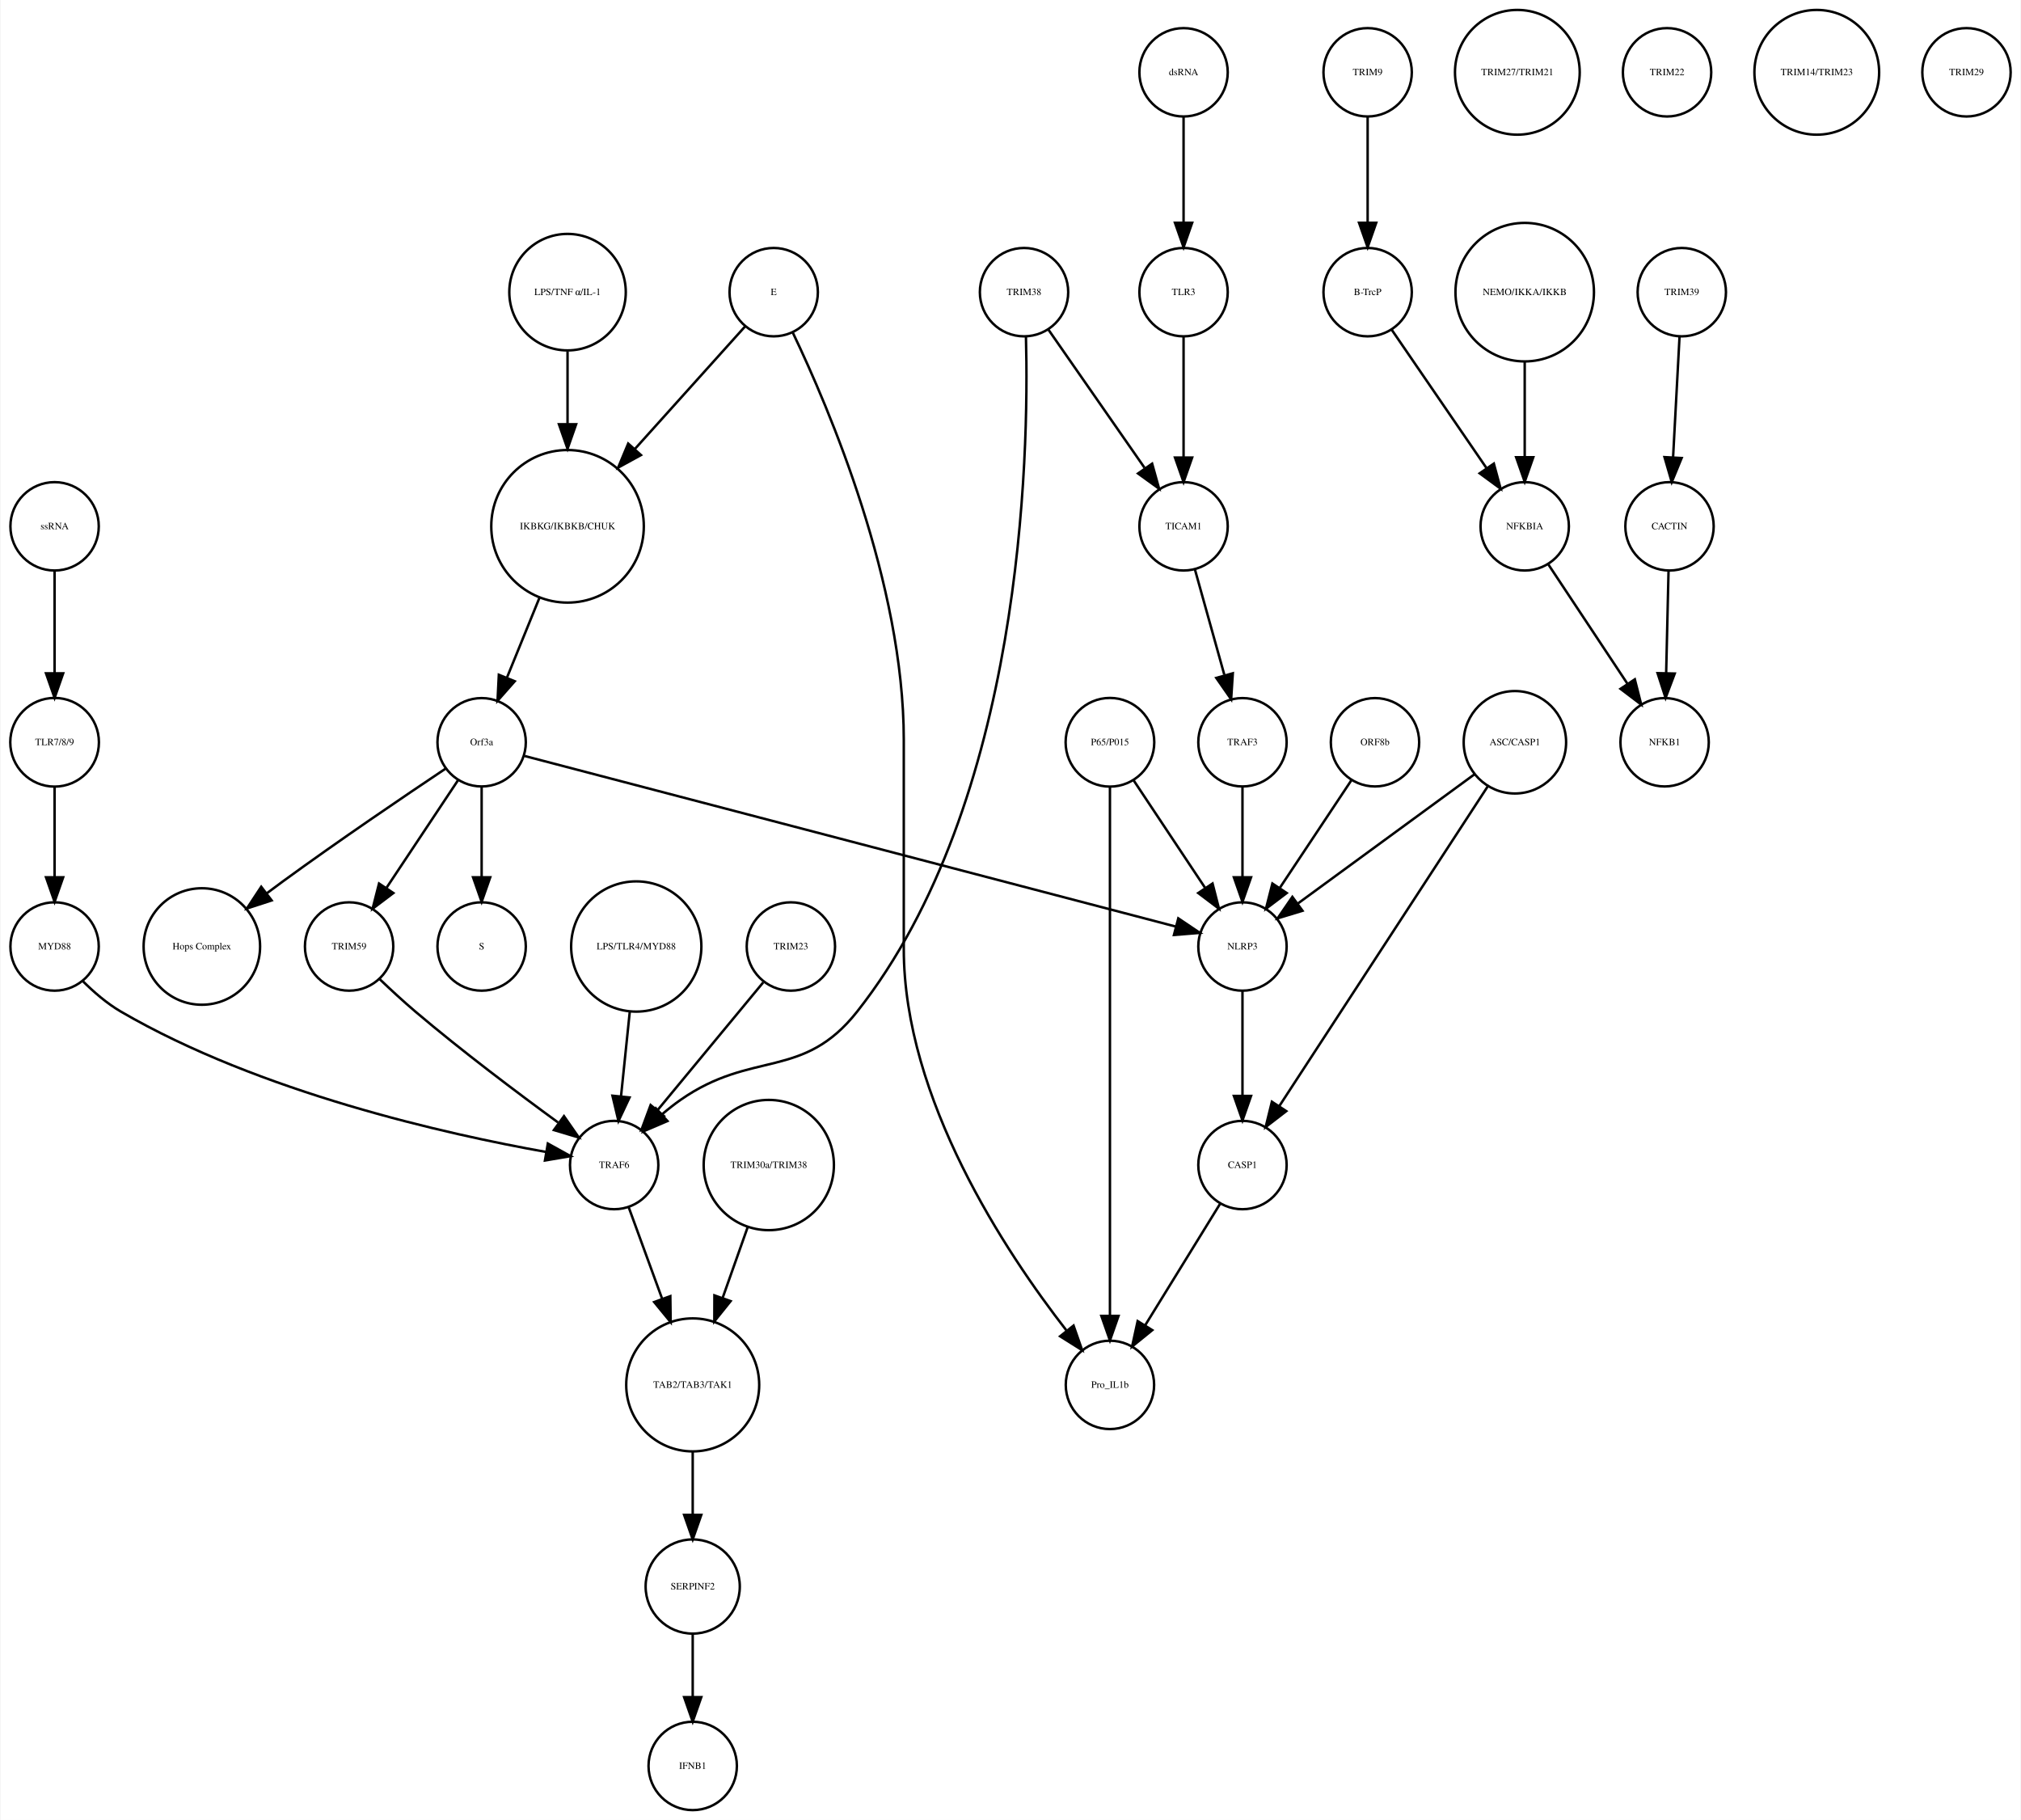
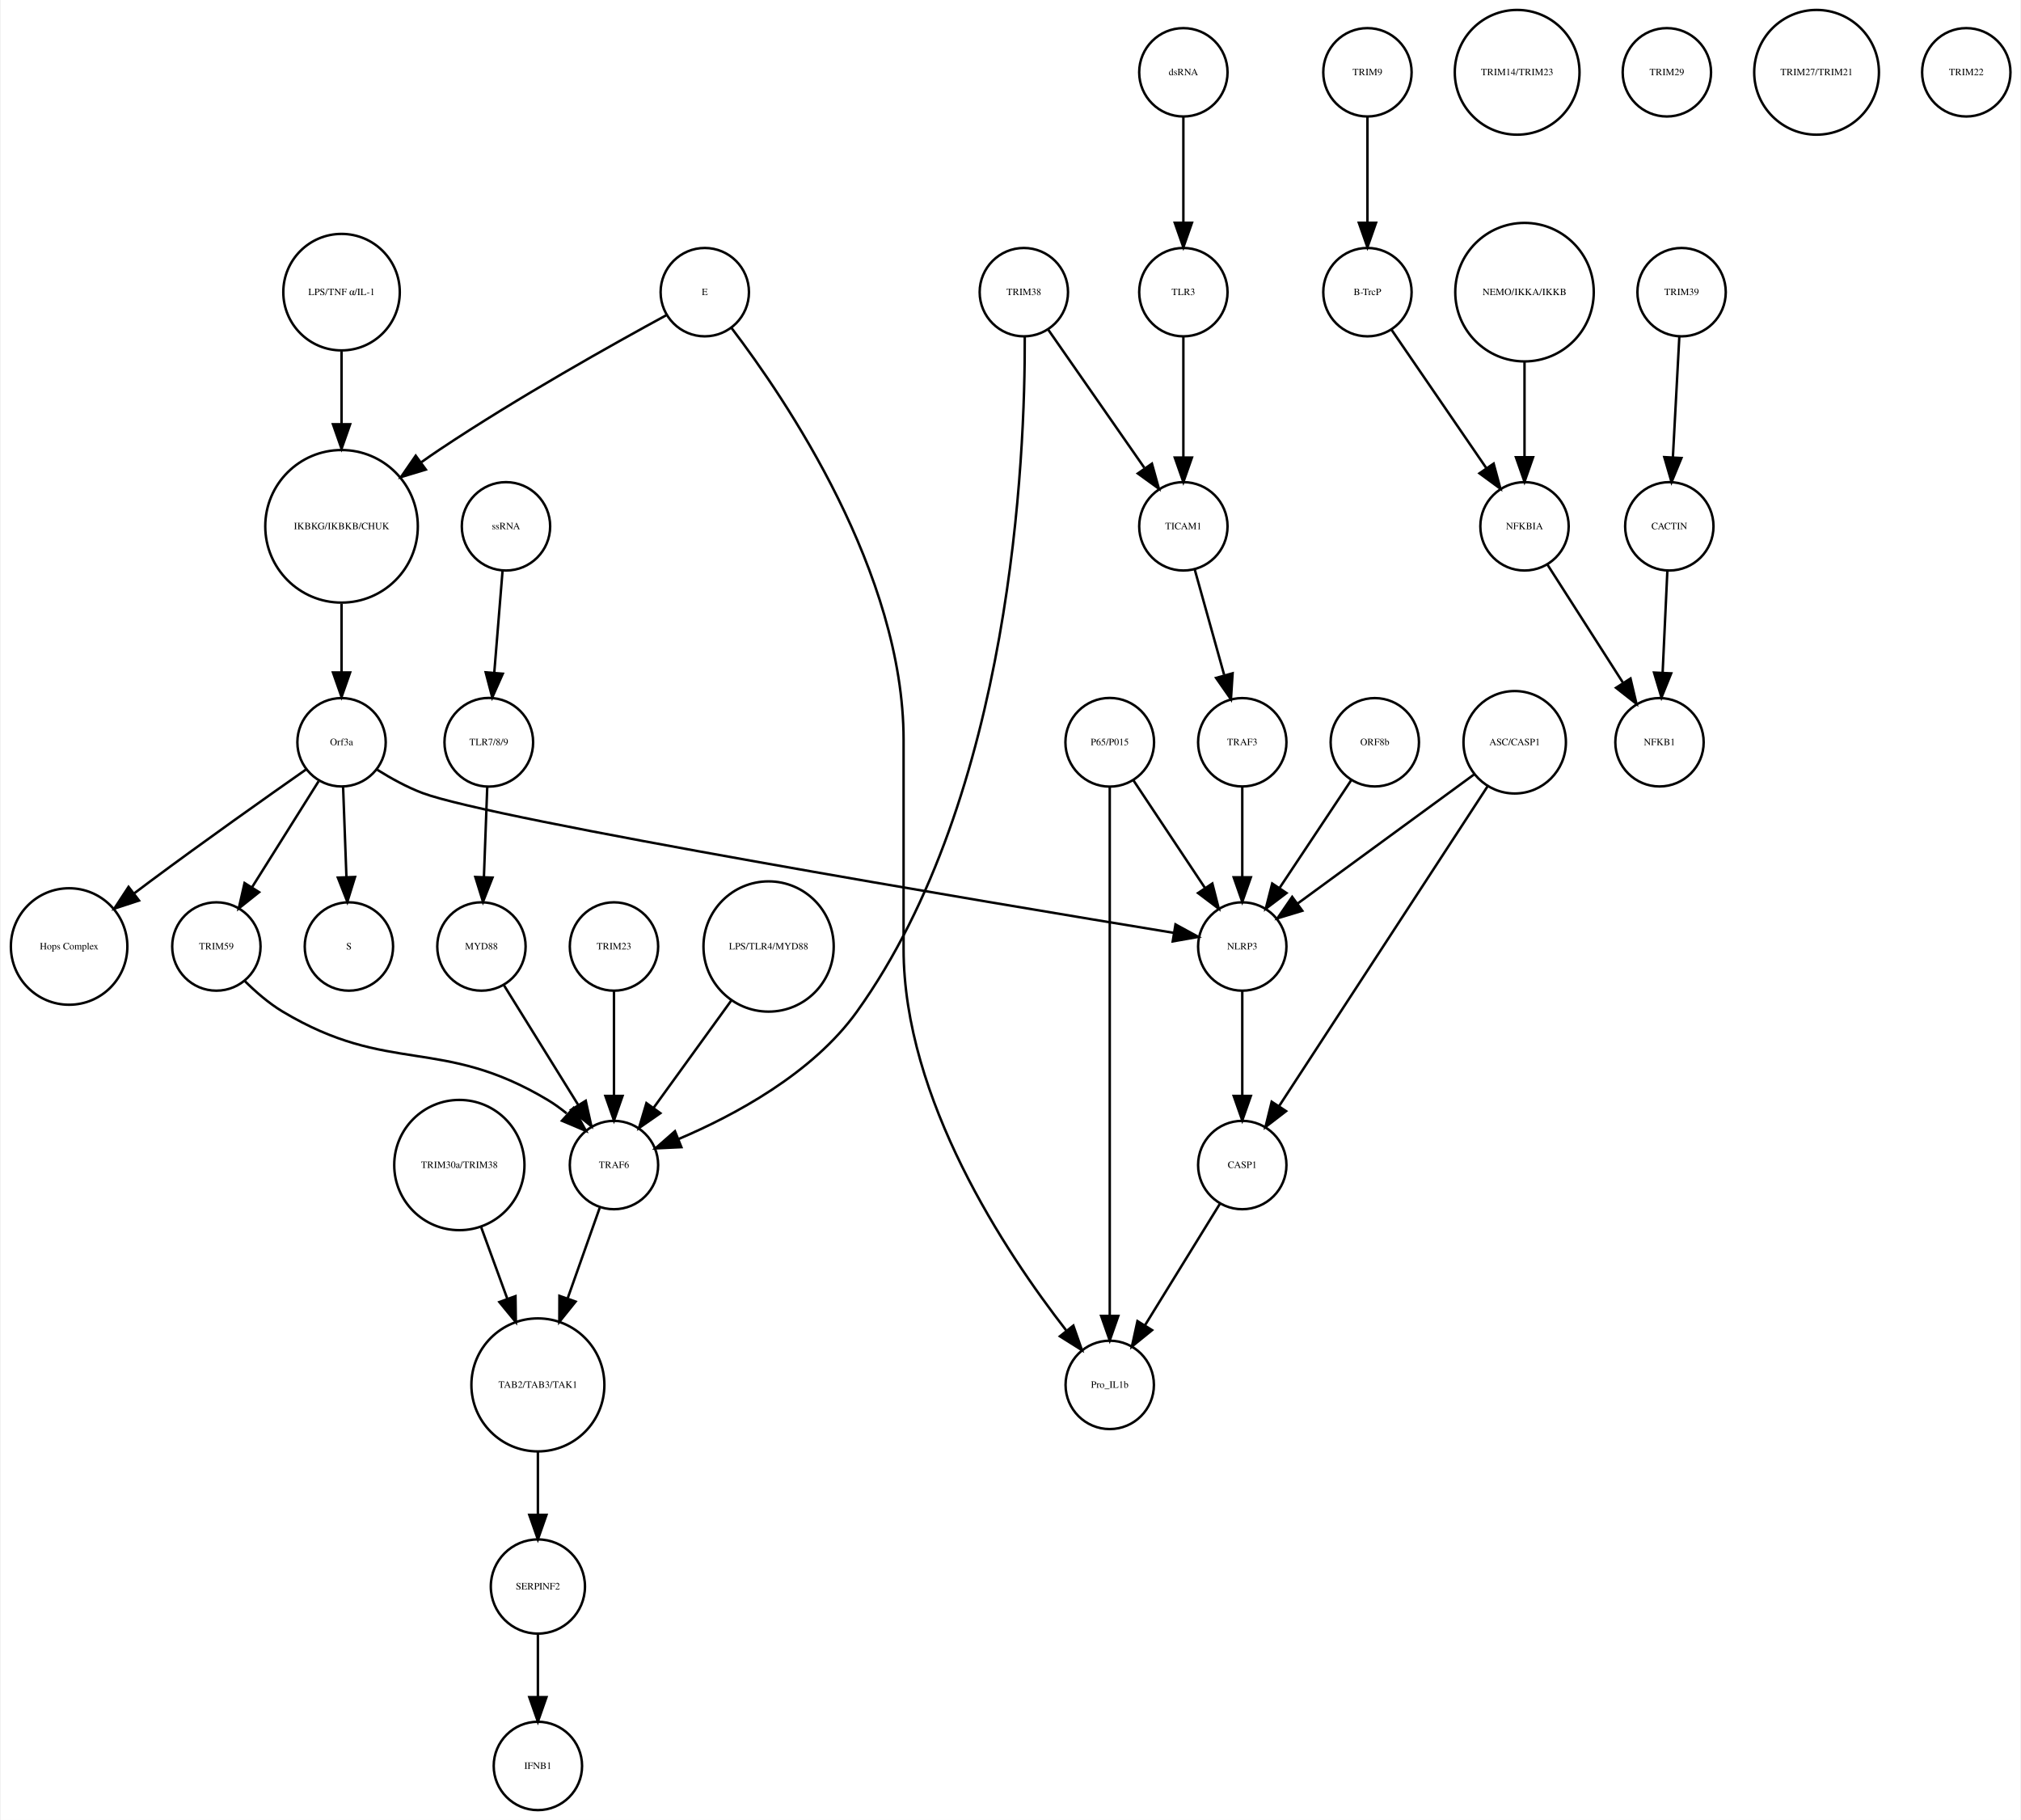
- <svg xmlns="http://www.w3.org/2000/svg" width="823pt" height="741pt" viewBox="0.00 0.00 823.03 741.41">
+ <svg xmlns="http://www.w3.org/2000/svg" width="823pt" height="741pt" viewBox="0.00 0.00 822.86 741.41">
  <g id="graph0" class="graph" transform="scale(1 1) rotate(0) translate(4 737.415)">
-     <polygon fill="white" stroke="none" points="-4,4 -4,-737.415 819.031,-737.415 819.031,4 -4,4" />
+     <polygon fill="white" stroke="none" points="-4,4 -4,-737.415 818.865,-737.415 818.865,4 -4,4" />
    <g id="node1" class="node">
-       <ellipse fill="none" stroke="black" cx="227.031" cy="-522.999" rx="31.08" ry="31.08" />
-       <text text-anchor="middle" x="227.031" y="-521.799" font-family="Times,serif" font-size="4.00">IKBKG/IKBKB/CHUK</text>
+       <ellipse fill="none" stroke="black" cx="134.865" cy="-522.999" rx="31.08" ry="31.08" />
+       <text text-anchor="middle" x="134.865" y="-521.799" font-family="Times,serif" font-size="4.00">IKBKG/IKBKB/CHUK</text>
    </g>
    <g id="node2" class="node">
-       <ellipse fill="none" stroke="black" cx="192.031" cy="-435.026" rx="18" ry="18" />
-       <text text-anchor="middle" x="192.031" y="-433.826" font-family="Times,serif" font-size="4.00">Orf3a</text>
+       <ellipse fill="none" stroke="black" cx="134.865" cy="-435.026" rx="18" ry="18" />
+       <text text-anchor="middle" x="134.865" y="-433.826" font-family="Times,serif" font-size="4.00">Orf3a</text>
    </g>
    <g id="edge1" class="edge">
-       <path fill="none" stroke="black" d="M215.571,-493.848C211.324,-483.417 206.537,-471.658 202.394,-461.481" />
-       <polygon fill="black" stroke="black" points="205.522,-459.881 198.509,-451.939 199.038,-462.521 205.522,-459.881" />
+       <path fill="none" stroke="black" d="M134.865,-491.446C134.865,-482.388 134.865,-472.523 134.865,-463.661" />
+       <polygon fill="black" stroke="black" points="138.365,-463.469 134.865,-453.469 131.365,-463.469 138.365,-463.469" />
    </g>
    <g id="node3" class="node">
-       <ellipse fill="none" stroke="black" cx="192.031" cy="-351.827" rx="18" ry="18" />
-       <text text-anchor="middle" x="192.031" y="-350.627" font-family="Times,serif" font-size="4.00">S</text>
+       <ellipse fill="none" stroke="black" cx="137.865" cy="-351.827" rx="18" ry="18" />
+       <text text-anchor="middle" x="137.865" y="-350.627" font-family="Times,serif" font-size="4.00">S</text>
    </g>
    <g id="edge2" class="edge">
-       <path fill="none" stroke="black" d="M192.031,-416.806C192.031,-406.148 192.031,-392.23 192.031,-380.097" />
-       <polygon fill="black" stroke="black" points="195.531,-380.022 192.031,-370.022 188.531,-380.022 195.531,-380.022" />
+       <path fill="none" stroke="black" d="M135.501,-416.806C135.895,-406.148 136.409,-392.23 136.857,-380.097" />
+       <polygon fill="black" stroke="black" points="140.358,-380.145 137.23,-370.022 133.363,-379.886 140.358,-380.145" />
    </g>
    <g id="node9" class="node">
-       <ellipse fill="none" stroke="black" cx="78.031" cy="-351.827" rx="23.73" ry="23.73" />
-       <text text-anchor="middle" x="78.031" y="-350.627" font-family="Times,serif" font-size="4.00">Hops Complex</text>
+       <ellipse fill="none" stroke="black" cx="23.865" cy="-351.827" rx="23.73" ry="23.73" />
+       <text text-anchor="middle" x="23.865" y="-350.627" font-family="Times,serif" font-size="4.00">Hops Complex</text>
    </g>
    <g id="edge3" class="edge">
-       <path fill="none" stroke="black" d="M177.226,-424.211C160.853,-413.272 133.779,-394.937 111.031,-378.343 108.932,-376.812 106.773,-375.209 104.613,-373.584" />
-       <polygon fill="black" stroke="black" points="106.468,-370.597 96.394,-367.316 102.223,-376.163 106.468,-370.597" />
+       <path fill="none" stroke="black" d="M120.37,-423.927C104.618,-412.894 78.766,-394.619 56.865,-378.343 54.779,-376.794 52.631,-375.177 50.477,-373.543" />
+       <polygon fill="black" stroke="black" points="52.338,-370.56 42.27,-367.257 48.081,-376.117 52.338,-370.56" />
+     </g>
+     <g id="node24" class="node">
+       <ellipse fill="none" stroke="black" cx="83.865" cy="-351.827" rx="18" ry="18" />
+       <text text-anchor="middle" x="83.865" y="-350.627" font-family="Times,serif" font-size="4.00">TRIM59</text>
+     </g>
+     <g id="edge4" class="edge">
+       <path fill="none" stroke="black" d="M125.511,-419.133C117.915,-407.04 107.072,-389.777 98.355,-375.897" />
+       <polygon fill="black" stroke="black" points="101.271,-373.959 92.988,-367.353 95.343,-377.682 101.271,-373.959" />
+     </g>
+     <g id="node35" class="node">
+       <ellipse fill="none" stroke="black" cx="501.865" cy="-351.827" rx="18" ry="18" />
+       <text text-anchor="middle" x="501.865" y="-350.627" font-family="Times,serif" font-size="4.00">NLRP3</text>
+     </g>
+     <g id="edge5" class="edge">
+       <path fill="none" stroke="black" d="M149.41,-423.83C154.964,-420.352 161.497,-416.74 167.865,-414.343 196.53,-403.555 398.692,-369.754 473.831,-357.404" />
+       <polygon fill="black" stroke="black" points="474.658,-360.815 483.96,-355.743 473.525,-353.907 474.658,-360.815" />
+     </g>
+     <g id="node4" class="node">
+       <ellipse fill="none" stroke="black" cx="552.865" cy="-707.959" rx="18" ry="18" />
+       <text text-anchor="middle" x="552.865" y="-706.759" font-family="Times,serif" font-size="4.00">TRIM9</text>
+     </g>
+     <g id="node5" class="node">
+       <ellipse fill="none" stroke="black" cx="552.865" cy="-618.396" rx="18" ry="18" />
+       <text text-anchor="middle" x="552.865" y="-617.196" font-family="Times,serif" font-size="4.00">B-TrcP</text>
+     </g>
+     <g id="edge6" class="edge">
+       <path fill="none" stroke="black" d="M552.865,-689.659C552.865,-677.426 552.865,-660.775 552.865,-646.753" />
+       <polygon fill="black" stroke="black" points="556.365,-646.659 552.865,-636.659 549.365,-646.659 556.365,-646.659" />
+     </g>
+     <g id="node29" class="node">
+       <ellipse fill="none" stroke="black" cx="616.865" cy="-522.999" rx="18" ry="18" />
+       <text text-anchor="middle" x="616.865" y="-521.799" font-family="Times,serif" font-size="4.00">NFKBIA</text>
+     </g>
+     <g id="edge7" class="edge">
+       <path fill="none" stroke="black" d="M562.585,-603.211C572.829,-588.262 589.119,-564.489 601.184,-546.883" />
+       <polygon fill="black" stroke="black" points="604.288,-548.545 607.053,-538.317 598.513,-544.588 604.288,-548.545" />
+     </g>
+     <g id="node6" class="node">
+       <ellipse fill="none" stroke="black" cx="680.865" cy="-618.396" rx="18" ry="18" />
+       <text text-anchor="middle" x="680.865" y="-617.196" font-family="Times,serif" font-size="4.00">TRIM39</text>
+     </g>
+     <g id="node7" class="node">
+       <ellipse fill="none" stroke="black" cx="675.865" cy="-522.999" rx="18" ry="18" />
+       <text text-anchor="middle" x="675.865" y="-521.799" font-family="Times,serif" font-size="4.00">CACTIN</text>
+     </g>
+     <g id="edge8" class="edge">
+       <path fill="none" stroke="black" d="M679.948,-600.265C679.215,-586.573 678.173,-567.12 677.326,-551.288" />
+       <polygon fill="black" stroke="black" points="680.806,-550.819 676.776,-541.021 673.816,-551.193 680.806,-550.819" />
+     </g>
+     <g id="node8" class="node">
+       <ellipse fill="none" stroke="black" cx="671.865" cy="-435.026" rx="18" ry="18" />
+       <text text-anchor="middle" x="671.865" y="-433.826" font-family="Times,serif" font-size="4.00">NFKB1</text>
+     </g>
+     <g id="edge9" class="edge">
+       <path fill="none" stroke="black" d="M675.075,-505.013C674.525,-493.198 673.78,-477.184 673.146,-463.559" />
+       <polygon fill="black" stroke="black" points="676.628,-463.097 672.667,-453.271 669.636,-463.423 676.628,-463.097" />
+     </g>
+     <g id="node10" class="node">
+       <ellipse fill="none" stroke="black" cx="613.865" cy="-707.959" rx="25.412" ry="25.412" />
+       <text text-anchor="middle" x="613.865" y="-706.759" font-family="Times,serif" font-size="4.00">TRIM14/TRIM23</text>
+     </g>
+     <g id="node11" class="node">
+       <ellipse fill="none" stroke="black" cx="194.865" cy="-435.026" rx="18.062" ry="18.062" />
+       <text text-anchor="middle" x="194.865" y="-433.826" font-family="Times,serif" font-size="4.00">TLR7/8/9</text>
+     </g>
+     <g id="node26" class="node">
+       <ellipse fill="none" stroke="black" cx="191.865" cy="-351.827" rx="18" ry="18" />
+       <text text-anchor="middle" x="191.865" y="-350.627" font-family="Times,serif" font-size="4.00">MYD88</text>
+     </g>
+     <g id="edge10" class="edge">
+       <path fill="none" stroke="black" d="M194.229,-416.806C193.835,-406.148 193.321,-392.23 192.872,-380.097" />
+       <polygon fill="black" stroke="black" points="196.367,-379.886 192.5,-370.022 189.372,-380.145 196.367,-379.886" />
    </g>
    <g id="node12" class="node">
-       <ellipse fill="none" stroke="black" cx="138.031" cy="-351.827" rx="18" ry="18" />
-       <text text-anchor="middle" x="138.031" y="-350.627" font-family="Times,serif" font-size="4.00">TRIM59</text>
-     </g>
-     <g id="edge4" class="edge">
-       <path fill="none" stroke="black" d="M182.377,-419.51C174.314,-407.385 162.672,-389.88 153.34,-375.847" />
-       <polygon fill="black" stroke="black" points="156.054,-373.607 147.602,-367.218 150.225,-377.483 156.054,-373.607" />
+       <ellipse fill="none" stroke="black" cx="674.865" cy="-707.959" rx="18" ry="18" />
+       <text text-anchor="middle" x="674.865" y="-706.759" font-family="Times,serif" font-size="4.00">TRIM29</text>
+     </g>
+     <g id="node13" class="node">
+       <ellipse fill="none" stroke="black" cx="214.865" cy="-173.231" rx="27.094" ry="27.094" />
+       <text text-anchor="middle" x="214.865" y="-172.031" font-family="Times,serif" font-size="4.00">TAB2/TAB3/TAK1</text>
+     </g>
+     <g id="node17" class="node">
+       <ellipse fill="none" stroke="black" cx="214.865" cy="-91.092" rx="19.184" ry="19.184" />
+       <text text-anchor="middle" x="214.865" y="-89.892" font-family="Times,serif" font-size="4.00">SERPINF2</text>
+     </g>
+     <g id="edge11" class="edge">
+       <path fill="none" stroke="black" d="M214.865,-145.99C214.865,-137.774 214.865,-128.673 214.865,-120.325" />
+       <polygon fill="black" stroke="black" points="218.365,-120.277 214.865,-110.277 211.365,-120.277 218.365,-120.277" />
+     </g>
+     <g id="node14" class="node">
+       <ellipse fill="none" stroke="black" cx="245.865" cy="-262.794" rx="18" ry="18" />
+       <text text-anchor="middle" x="245.865" y="-261.594" font-family="Times,serif" font-size="4.00">TRAF6</text>
+     </g>
+     <g id="edge12" class="edge">
+       <path fill="none" stroke="black" d="M240.034,-245.324C236.38,-235.004 231.533,-221.313 227.069,-208.703" />
+       <polygon fill="black" stroke="black" points="230.237,-207.165 223.601,-198.906 223.639,-209.501 230.237,-207.165" />
+     </g>
+     <g id="node15" class="node">
+       <ellipse fill="none" stroke="black" cx="735.865" cy="-707.959" rx="25.412" ry="25.412" />
+       <text text-anchor="middle" x="735.865" y="-706.759" font-family="Times,serif" font-size="4.00">TRIM27/TRIM21</text>
+     </g>
+     <g id="node16" class="node">
+       <ellipse fill="none" stroke="black" cx="477.865" cy="-618.396" rx="18" ry="18" />
+       <text text-anchor="middle" x="477.865" y="-617.196" font-family="Times,serif" font-size="4.00">TLR3</text>
    </g>
    <g id="node36" class="node">
-       <ellipse fill="none" stroke="black" cx="502.031" cy="-351.827" rx="18" ry="18" />
-       <text text-anchor="middle" x="502.031" y="-350.627" font-family="Times,serif" font-size="4.00">NLRP3</text>
-     </g>
-     <g id="edge5" class="edge">
-       <path fill="none" stroke="black" d="M209.586,-429.428C261.166,-415.918 412.523,-376.272 474.792,-359.962" />
-       <polygon fill="black" stroke="black" points="475.882,-363.295 484.669,-357.375 474.108,-356.523 475.882,-363.295" />
-     </g>
-     <g id="node4" class="node">
-       <ellipse fill="none" stroke="black" cx="553.031" cy="-707.959" rx="18" ry="18" />
-       <text text-anchor="middle" x="553.031" y="-706.759" font-family="Times,serif" font-size="4.00">TRIM9</text>
-     </g>
-     <g id="node5" class="node">
-       <ellipse fill="none" stroke="black" cx="553.031" cy="-618.396" rx="18" ry="18" />
-       <text text-anchor="middle" x="553.031" y="-617.196" font-family="Times,serif" font-size="4.00">B-TrcP</text>
-     </g>
-     <g id="edge6" class="edge">
-       <path fill="none" stroke="black" d="M553.031,-689.659C553.031,-677.426 553.031,-660.775 553.031,-646.753" />
-       <polygon fill="black" stroke="black" points="556.531,-646.659 553.031,-636.659 549.531,-646.659 556.531,-646.659" />
+       <ellipse fill="none" stroke="black" cx="477.865" cy="-522.999" rx="18" ry="18" />
+       <text text-anchor="middle" x="477.865" y="-521.799" font-family="Times,serif" font-size="4.00">TICAM1</text>
+     </g>
+     <g id="edge13" class="edge">
+       <path fill="none" stroke="black" d="M477.865,-600.265C477.865,-586.573 477.865,-567.12 477.865,-551.288" />
+       <polygon fill="black" stroke="black" points="481.365,-551.02 477.865,-541.021 474.365,-551.021 481.365,-551.02" />
+     </g>
+     <g id="node33" class="node">
+       <ellipse fill="none" stroke="black" cx="214.865" cy="-18" rx="18" ry="18" />
+       <text text-anchor="middle" x="214.865" y="-16.8" font-family="Times,serif" font-size="4.00">IFNB1</text>
+     </g>
+     <g id="edge14" class="edge">
+       <path fill="none" stroke="black" d="M214.865,-71.784C214.865,-64.031 214.865,-54.836 214.865,-46.309" />
+       <polygon fill="black" stroke="black" points="218.365,-46.025 214.865,-36.026 211.365,-46.026 218.365,-46.025" />
+     </g>
+     <g id="node18" class="node">
+       <ellipse fill="none" stroke="black" cx="201.865" cy="-522.999" rx="18" ry="18" />
+       <text text-anchor="middle" x="201.865" y="-521.799" font-family="Times,serif" font-size="4.00">ssRNA</text>
+     </g>
+     <g id="edge15" class="edge">
+       <path fill="none" stroke="black" d="M200.482,-505.013C199.52,-493.198 198.216,-477.184 197.107,-463.559" />
+       <polygon fill="black" stroke="black" points="200.569,-462.954 196.269,-453.271 193.592,-463.522 200.569,-462.954" />
+     </g>
+     <g id="node19" class="node">
+       <ellipse fill="none" stroke="black" cx="555.865" cy="-435.026" rx="18" ry="18" />
+       <text text-anchor="middle" x="555.865" y="-433.826" font-family="Times,serif" font-size="4.00">ORF8b</text>
+     </g>
+     <g id="edge16" class="edge">
+       <path fill="none" stroke="black" d="M546.211,-419.51C538.148,-407.385 526.506,-389.88 517.174,-375.847" />
+       <polygon fill="black" stroke="black" points="519.887,-373.607 511.435,-367.218 514.059,-377.483 519.887,-373.607" />
+     </g>
+     <g id="node20" class="node">
+       <ellipse fill="none" stroke="black" cx="501.865" cy="-262.794" rx="18" ry="18" />
+       <text text-anchor="middle" x="501.865" y="-261.594" font-family="Times,serif" font-size="4.00">CASP1</text>
+     </g>
+     <g id="node31" class="node">
+       <ellipse fill="none" stroke="black" cx="447.865" cy="-173.231" rx="18" ry="18" />
+       <text text-anchor="middle" x="447.865" y="-172.031" font-family="Times,serif" font-size="4.00">Pro_IL1b</text>
+     </g>
+     <g id="edge17" class="edge">
+       <path fill="none" stroke="black" d="M492.704,-246.94C484.353,-233.398 471.881,-213.174 462.209,-197.49" />
+       <polygon fill="black" stroke="black" points="465.118,-195.54 456.89,-188.865 459.16,-199.214 465.118,-195.54" />
+     </g>
+     <g id="node21" class="node">
+       <ellipse fill="none" stroke="black" cx="612.865" cy="-435.026" rx="20.867" ry="20.867" />
+       <text text-anchor="middle" x="612.865" y="-433.826" font-family="Times,serif" font-size="4.00">ASC/CASP1</text>
+     </g>
+     <g id="edge18" class="edge">
+       <path fill="none" stroke="black" d="M602.02,-417.394C582.089,-386.828 539.604,-321.672 516.902,-286.856" />
+       <polygon fill="black" stroke="black" points="519.714,-284.76 511.32,-278.295 513.851,-288.584 519.714,-284.76" />
+     </g>
+     <g id="edge19" class="edge">
+       <path fill="none" stroke="black" d="M596.486,-422.045C577.405,-408.087 545.772,-384.946 524.387,-369.303" />
+       <polygon fill="black" stroke="black" points="526.329,-366.387 516.191,-363.307 522.196,-372.036 526.329,-366.387" />
+     </g>
+     <g id="node22" class="node">
+       <ellipse fill="none" stroke="black" cx="616.865" cy="-618.396" rx="28.215" ry="28.215" />
+       <text text-anchor="middle" x="616.865" y="-617.196" font-family="Times,serif" font-size="4.00">NEMO/IKKA/IKKB</text>
+     </g>
+     <g id="edge20" class="edge">
+       <path fill="none" stroke="black" d="M616.865,-590.13C616.865,-577.887 616.865,-563.475 616.865,-551.235" />
+       <polygon fill="black" stroke="black" points="620.365,-551.147 616.865,-541.147 613.365,-551.147 620.365,-551.147" />
+     </g>
+     <g id="node23" class="node">
+       <ellipse fill="none" stroke="black" cx="477.865" cy="-707.959" rx="18" ry="18" />
+       <text text-anchor="middle" x="477.865" y="-706.759" font-family="Times,serif" font-size="4.00">dsRNA</text>
+     </g>
+     <g id="edge21" class="edge">
+       <path fill="none" stroke="black" d="M477.865,-689.659C477.865,-677.426 477.865,-660.775 477.865,-646.753" />
+       <polygon fill="black" stroke="black" points="481.365,-646.659 477.865,-636.659 474.365,-646.659 481.365,-646.659" />
+     </g>
+     <g id="edge22" class="edge">
+       <path fill="none" stroke="black" d="M95.294,-337.903C99.788,-333.427 105.221,-328.69 110.865,-325.31 154.276,-299.321 175.454,-315.3 218.865,-289.31 221.511,-287.726 224.11,-285.844 226.588,-283.83" />
+       <polygon fill="black" stroke="black" points="229.376,-286.026 234.436,-276.717 224.676,-280.839 229.376,-286.026" />
+     </g>
+     <g id="node25" class="node">
+       <ellipse fill="none" stroke="black" cx="796.865" cy="-707.959" rx="18" ry="18" />
+       <text text-anchor="middle" x="796.865" y="-706.759" font-family="Times,serif" font-size="4.00">TRIM22</text>
+     </g>
+     <g id="edge23" class="edge">
+       <path fill="none" stroke="black" d="M201.025,-336.063C209.326,-322.684 221.699,-302.743 231.346,-287.195" />
+       <polygon fill="black" stroke="black" points="234.361,-288.973 236.66,-278.63 228.413,-285.282 234.361,-288.973" />
+     </g>
+     <g id="node27" class="node">
+       <ellipse fill="none" stroke="black" cx="447.865" cy="-435.026" rx="18.062" ry="18.062" />
+       <text text-anchor="middle" x="447.865" y="-433.826" font-family="Times,serif" font-size="4.00">P65/P015</text>
+     </g>
+     <g id="edge24" class="edge">
+       <path fill="none" stroke="black" d="M447.865,-416.98C447.865,-372.941 447.865,-255.078 447.865,-201.461" />
+       <polygon fill="black" stroke="black" points="451.365,-201.339 447.865,-191.339 444.365,-201.339 451.365,-201.339" />
+     </g>
+     <g id="edge25" class="edge">
+       <path fill="none" stroke="black" d="M457.519,-419.51C465.582,-407.385 477.224,-389.88 486.556,-375.847" />
+       <polygon fill="black" stroke="black" points="489.671,-377.483 492.294,-367.218 483.842,-373.607 489.671,-377.483" />
+     </g>
+     <g id="node28" class="node">
+       <ellipse fill="none" stroke="black" cx="501.865" cy="-435.026" rx="18" ry="18" />
+       <text text-anchor="middle" x="501.865" y="-433.826" font-family="Times,serif" font-size="4.00">TRAF3</text>
+     </g>
+     <g id="edge26" class="edge">
+       <path fill="none" stroke="black" d="M501.865,-416.806C501.865,-406.148 501.865,-392.23 501.865,-380.097" />
+       <polygon fill="black" stroke="black" points="505.365,-380.022 501.865,-370.022 498.365,-380.022 505.365,-380.022" />
+     </g>
+     <g id="edge27" class="edge">
+       <path fill="none" stroke="black" d="M626.195,-507.415C634.649,-494.199 647.251,-474.501 657.077,-459.142" />
+       <polygon fill="black" stroke="black" points="660.048,-460.992 662.489,-450.682 654.152,-457.219 660.048,-460.992" />
+     </g>
+     <g id="node30" class="node">
+       <ellipse fill="none" stroke="black" cx="134.865" cy="-618.396" rx="23.73" ry="23.73" />
+       <text text-anchor="middle" x="134.865" y="-617.196" font-family="Times,serif" font-size="4.00">LPS/TNF α/IL-1</text>
+     </g>
+     <g id="edge28" class="edge">
+       <path fill="none" stroke="black" d="M134.865,-594.309C134.865,-585.408 134.865,-574.955 134.865,-564.87" />
+       <polygon fill="black" stroke="black" points="138.365,-564.574 134.865,-554.574 131.365,-564.574 138.365,-564.574" />
    </g>
    <g id="node32" class="node">
-       <ellipse fill="none" stroke="black" cx="617.031" cy="-522.999" rx="18" ry="18" />
-       <text text-anchor="middle" x="617.031" y="-521.799" font-family="Times,serif" font-size="4.00">NFKBIA</text>
-     </g>
-     <g id="edge7" class="edge">
-       <path fill="none" stroke="black" d="M562.751,-603.211C572.995,-588.262 589.285,-564.489 601.35,-546.883" />
-       <polygon fill="black" stroke="black" points="604.454,-548.545 607.22,-538.317 598.68,-544.588 604.454,-548.545" />
-     </g>
-     <g id="node6" class="node">
-       <ellipse fill="none" stroke="black" cx="681.031" cy="-618.396" rx="18" ry="18" />
-       <text text-anchor="middle" x="681.031" y="-617.196" font-family="Times,serif" font-size="4.00">TRIM39</text>
-     </g>
-     <g id="node7" class="node">
-       <ellipse fill="none" stroke="black" cx="676.031" cy="-522.999" rx="18" ry="18" />
-       <text text-anchor="middle" x="676.031" y="-521.799" font-family="Times,serif" font-size="4.00">CACTIN</text>
-     </g>
-     <g id="edge8" class="edge">
-       <path fill="none" stroke="black" d="M680.114,-600.265C679.381,-586.573 678.34,-567.12 677.492,-551.288" />
-       <polygon fill="black" stroke="black" points="680.972,-550.819 676.942,-541.021 673.982,-551.193 680.972,-550.819" />
-     </g>
-     <g id="node8" class="node">
-       <ellipse fill="none" stroke="black" cx="674.031" cy="-435.026" rx="18" ry="18" />
-       <text text-anchor="middle" x="674.031" y="-433.826" font-family="Times,serif" font-size="4.00">NFKB1</text>
-     </g>
-     <g id="edge9" class="edge">
-       <path fill="none" stroke="black" d="M675.626,-504.601C675.351,-492.754 674.98,-476.83 674.666,-463.309" />
-       <polygon fill="black" stroke="black" points="678.16,-463.021 674.429,-453.105 671.162,-463.184 678.16,-463.021" />
-     </g>
-     <g id="node10" class="node">
-       <ellipse fill="none" stroke="black" cx="613.031" cy="-435.026" rx="20.867" ry="20.867" />
-       <text text-anchor="middle" x="613.031" y="-433.826" font-family="Times,serif" font-size="4.00">ASC/CASP1</text>
-     </g>
-     <g id="node25" class="node">
-       <ellipse fill="none" stroke="black" cx="502.031" cy="-262.794" rx="18" ry="18" />
-       <text text-anchor="middle" x="502.031" y="-261.594" font-family="Times,serif" font-size="4.00">CASP1</text>
-     </g>
-     <g id="edge10" class="edge">
-       <path fill="none" stroke="black" d="M602.186,-417.394C582.255,-386.828 539.771,-321.672 517.069,-286.856" />
-       <polygon fill="black" stroke="black" points="519.881,-284.76 511.487,-278.295 514.017,-288.584 519.881,-284.76" />
-     </g>
-     <g id="edge11" class="edge">
-       <path fill="none" stroke="black" d="M596.653,-422.045C577.572,-408.087 545.938,-384.946 524.553,-369.303" />
-       <polygon fill="black" stroke="black" points="526.495,-366.387 516.358,-363.307 522.362,-372.036 526.495,-366.387" />
-     </g>
-     <g id="node11" class="node">
-       <ellipse fill="none" stroke="black" cx="502.031" cy="-435.026" rx="18" ry="18" />
-       <text text-anchor="middle" x="502.031" y="-433.826" font-family="Times,serif" font-size="4.00">TRAF3</text>
-     </g>
-     <g id="edge12" class="edge">
-       <path fill="none" stroke="black" d="M502.031,-416.806C502.031,-406.148 502.031,-392.23 502.031,-380.097" />
-       <polygon fill="black" stroke="black" points="505.531,-380.022 502.031,-370.022 498.531,-380.022 505.531,-380.022" />
-     </g>
-     <g id="node15" class="node">
-       <ellipse fill="none" stroke="black" cx="246.031" cy="-262.794" rx="18" ry="18" />
-       <text text-anchor="middle" x="246.031" y="-261.594" font-family="Times,serif" font-size="4.00">TRAF6</text>
-     </g>
-     <g id="edge13" class="edge">
-       <path fill="none" stroke="black" d="M150.41,-338.596C154.916,-334.288 160.112,-329.482 165.031,-325.31 184.008,-309.218 206.634,-292.204 223.143,-280.158" />
-       <polygon fill="black" stroke="black" points="225.579,-282.715 231.623,-274.014 221.472,-277.046 225.579,-282.715" />
-     </g>
-     <g id="node13" class="node">
-       <ellipse fill="none" stroke="black" cx="614.031" cy="-707.959" rx="25.412" ry="25.412" />
-       <text text-anchor="middle" x="614.031" y="-706.759" font-family="Times,serif" font-size="4.00">TRIM27/TRIM21</text>
-     </g>
-     <g id="node14" class="node">
-       <ellipse fill="none" stroke="black" cx="18.031" cy="-435.026" rx="18.062" ry="18.062" />
-       <text text-anchor="middle" x="18.031" y="-433.826" font-family="Times,serif" font-size="4.00">TLR7/8/9</text>
+       <ellipse fill="none" stroke="black" cx="245.865" cy="-351.827" rx="18" ry="18" />
+       <text text-anchor="middle" x="245.865" y="-350.627" font-family="Times,serif" font-size="4.00">TRIM23</text>
+     </g>
+     <g id="edge29" class="edge">
+       <path fill="none" stroke="black" d="M245.865,-333.632C245.865,-321.473 245.865,-304.923 245.865,-290.986" />
+       <polygon fill="black" stroke="black" points="249.365,-290.953 245.865,-280.953 242.365,-290.953 249.365,-290.953" />
+     </g>
+     <g id="node34" class="node">
+       <ellipse fill="none" stroke="black" cx="282.865" cy="-618.396" rx="18" ry="18" />
+       <text text-anchor="middle" x="282.865" y="-617.196" font-family="Times,serif" font-size="4.00">E</text>
+     </g>
+     <g id="edge31" class="edge">
+       <path fill="none" stroke="black" d="M267.13,-608.974C245.782,-597.376 206.657,-575.504 174.865,-554.288 172.419,-552.656 169.924,-550.928 167.433,-549.158" />
+       <polygon fill="black" stroke="black" points="169.208,-546.12 159.067,-543.053 165.082,-551.775 169.208,-546.12" />
+     </g>
+     <g id="edge30" class="edge">
+       <path fill="none" stroke="black" d="M293.789,-603.761C315.898,-574.744 363.865,-503.962 363.865,-436.026 363.865,-436.026 363.865,-436.026 363.865,-350.827 363.865,-289.692 405.426,-227.187 430.08,-195.487" />
+       <polygon fill="black" stroke="black" points="433.038,-197.39 436.536,-187.39 427.565,-193.026 433.038,-197.39" />
+     </g>
+     <g id="edge32" class="edge">
+       <path fill="none" stroke="black" d="M501.865,-333.632C501.865,-321.473 501.865,-304.923 501.865,-290.986" />
+       <polygon fill="black" stroke="black" points="505.365,-290.953 501.865,-280.953 498.365,-290.953 505.365,-290.953" />
+     </g>
+     <g id="edge33" class="edge">
+       <path fill="none" stroke="black" d="M482.492,-505.422C485.879,-493.291 490.545,-476.578 494.449,-462.593" />
+       <polygon fill="black" stroke="black" points="497.934,-463.125 497.252,-452.552 491.192,-461.242 497.934,-463.125" />
+     </g>
+     <g id="node37" class="node">
+       <ellipse fill="none" stroke="black" cx="412.865" cy="-618.396" rx="18" ry="18" />
+       <text text-anchor="middle" x="412.865" y="-617.196" font-family="Times,serif" font-size="4.00">TRIM38</text>
+     </g>
+     <g id="edge35" class="edge">
+       <path fill="none" stroke="black" d="M413.241,-600.074C413.436,-551.806 408.096,-413.55 344.865,-325.31 326.795,-300.093 294.861,-283.017 272.15,-273.375" />
+       <polygon fill="black" stroke="black" points="273.332,-270.077 262.749,-269.581 270.712,-276.569 273.332,-270.077" />
+     </g>
+     <g id="edge34" class="edge">
+       <path fill="none" stroke="black" d="M422.737,-603.211C433.141,-588.262 449.685,-564.489 461.939,-546.883" />
+       <polygon fill="black" stroke="black" points="465.06,-548.524 467.9,-538.317 459.315,-544.526 465.06,-548.524" />
+     </g>
+     <g id="node38" class="node">
+       <ellipse fill="none" stroke="black" cx="308.865" cy="-351.827" rx="26.533" ry="26.533" />
+       <text text-anchor="middle" x="308.865" y="-350.627" font-family="Times,serif" font-size="4.00">LPS/TLR4/MYD88</text>
+     </g>
+     <g id="edge36" class="edge">
+       <path fill="none" stroke="black" d="M293.614,-329.759C284.055,-316.553 271.747,-299.549 262.021,-286.113" />
+       <polygon fill="black" stroke="black" points="264.756,-283.922 256.057,-277.874 259.085,-288.027 264.756,-283.922" />
    </g>
    <g id="node39" class="node">
-       <ellipse fill="none" stroke="black" cx="18.031" cy="-351.827" rx="18" ry="18" />
-       <text text-anchor="middle" x="18.031" y="-350.627" font-family="Times,serif" font-size="4.00">MYD88</text>
-     </g>
-     <g id="edge14" class="edge">
-       <path fill="none" stroke="black" d="M18.031,-416.806C18.031,-406.148 18.031,-392.23 18.031,-380.097" />
-       <polygon fill="black" stroke="black" points="21.531,-380.022 18.031,-370.022 14.531,-380.022 21.531,-380.022" />
-     </g>
-     <g id="node35" class="node">
-       <ellipse fill="none" stroke="black" cx="278.031" cy="-173.231" rx="27.094" ry="27.094" />
-       <text text-anchor="middle" x="278.031" y="-172.031" font-family="Times,serif" font-size="4.00">TAB2/TAB3/TAK1</text>
-     </g>
-     <g id="edge15" class="edge">
-       <path fill="none" stroke="black" d="M251.901,-245.733C255.725,-235.268 260.862,-221.213 265.568,-208.333" />
-       <polygon fill="black" stroke="black" points="268.91,-209.387 269.055,-198.793 262.335,-206.984 268.91,-209.387" />
-     </g>
-     <g id="node16" class="node">
-       <ellipse fill="none" stroke="black" cx="255.031" cy="-351.827" rx="26.533" ry="26.533" />
-       <text text-anchor="middle" x="255.031" y="-350.627" font-family="Times,serif" font-size="4.00">LPS/TLR4/MYD88</text>
-     </g>
-     <g id="edge16" class="edge">
-       <path fill="none" stroke="black" d="M252.38,-325.185C251.267,-314.429 249.973,-301.911 248.844,-290.994" />
-       <polygon fill="black" stroke="black" points="252.293,-290.323 247.783,-280.736 245.33,-291.043 252.293,-290.323" />
-     </g>
-     <g id="node17" class="node">
-       <ellipse fill="none" stroke="black" cx="617.031" cy="-618.396" rx="28.215" ry="28.215" />
-       <text text-anchor="middle" x="617.031" y="-617.196" font-family="Times,serif" font-size="4.00">NEMO/IKKA/IKKB</text>
-     </g>
-     <g id="edge17" class="edge">
-       <path fill="none" stroke="black" d="M617.031,-590.13C617.031,-577.887 617.031,-563.475 617.031,-551.235" />
-       <polygon fill="black" stroke="black" points="620.531,-551.147 617.031,-541.147 613.531,-551.147 620.531,-551.147" />
-     </g>
-     <g id="node18" class="node">
-       <ellipse fill="none" stroke="black" cx="478.031" cy="-522.999" rx="18" ry="18" />
-       <text text-anchor="middle" x="478.031" y="-521.799" font-family="Times,serif" font-size="4.00">TICAM1</text>
-     </g>
-     <g id="edge18" class="edge">
-       <path fill="none" stroke="black" d="M482.659,-505.422C486.045,-493.291 490.711,-476.578 494.615,-462.593" />
-       <polygon fill="black" stroke="black" points="498.1,-463.125 497.418,-452.552 491.358,-461.242 498.1,-463.125" />
-     </g>
-     <g id="node19" class="node">
-       <ellipse fill="none" stroke="black" cx="675.031" cy="-707.959" rx="18" ry="18" />
-       <text text-anchor="middle" x="675.031" y="-706.759" font-family="Times,serif" font-size="4.00">TRIM22</text>
-     </g>
-     <g id="node20" class="node">
-       <ellipse fill="none" stroke="black" cx="318.031" cy="-351.827" rx="18" ry="18" />
-       <text text-anchor="middle" x="318.031" y="-350.627" font-family="Times,serif" font-size="4.00">TRIM23</text>
-     </g>
-     <g id="edge19" class="edge">
-       <path fill="none" stroke="black" d="M306.781,-337.228C295.263,-323.305 277.192,-301.461 263.75,-285.213" />
-       <polygon fill="black" stroke="black" points="266.273,-282.772 257.202,-277.297 260.88,-287.234 266.273,-282.772" />
-     </g>
-     <g id="node21" class="node">
-       <ellipse fill="none" stroke="black" cx="448.031" cy="-435.026" rx="18.062" ry="18.062" />
-       <text text-anchor="middle" x="448.031" y="-433.826" font-family="Times,serif" font-size="4.00">P65/P015</text>
-     </g>
-     <g id="node23" class="node">
-       <ellipse fill="none" stroke="black" cx="448.031" cy="-173.231" rx="18" ry="18" />
-       <text text-anchor="middle" x="448.031" y="-172.031" font-family="Times,serif" font-size="4.00">Pro_IL1b</text>
-     </g>
-     <g id="edge20" class="edge">
-       <path fill="none" stroke="black" d="M448.031,-416.98C448.031,-372.941 448.031,-255.078 448.031,-201.461" />
-       <polygon fill="black" stroke="black" points="451.531,-201.339 448.031,-191.339 444.531,-201.339 451.531,-201.339" />
-     </g>
-     <g id="edge21" class="edge">
-       <path fill="none" stroke="black" d="M457.685,-419.51C465.748,-407.385 477.39,-389.88 486.722,-375.847" />
-       <polygon fill="black" stroke="black" points="489.837,-377.483 492.461,-367.218 484.009,-373.607 489.837,-377.483" />
-     </g>
-     <g id="node22" class="node">
-       <ellipse fill="none" stroke="black" cx="227.031" cy="-618.396" rx="23.73" ry="23.73" />
-       <text text-anchor="middle" x="227.031" y="-617.196" font-family="Times,serif" font-size="4.00">LPS/TNF α/IL-1</text>
-     </g>
-     <g id="edge22" class="edge">
-       <path fill="none" stroke="black" d="M227.031,-594.309C227.031,-585.408 227.031,-574.955 227.031,-564.87" />
-       <polygon fill="black" stroke="black" points="230.531,-564.574 227.031,-554.574 223.531,-564.574 230.531,-564.574" />
-     </g>
-     <g id="node24" class="node">
-       <ellipse fill="none" stroke="black" cx="478.031" cy="-618.396" rx="18" ry="18" />
-       <text text-anchor="middle" x="478.031" y="-617.196" font-family="Times,serif" font-size="4.00">TLR3</text>
-     </g>
-     <g id="edge23" class="edge">
-       <path fill="none" stroke="black" d="M478.031,-600.265C478.031,-586.573 478.031,-567.12 478.031,-551.288" />
-       <polygon fill="black" stroke="black" points="481.531,-551.02 478.031,-541.021 474.531,-551.021 481.531,-551.02" />
-     </g>
-     <g id="edge24" class="edge">
-       <path fill="none" stroke="black" d="M492.871,-246.94C484.52,-233.398 472.047,-213.174 462.375,-197.49" />
-       <polygon fill="black" stroke="black" points="465.284,-195.54 457.056,-188.865 459.326,-199.214 465.284,-195.54" />
-     </g>
-     <g id="node26" class="node">
-       <ellipse fill="none" stroke="black" cx="736.031" cy="-707.959" rx="25.412" ry="25.412" />
-       <text text-anchor="middle" x="736.031" y="-706.759" font-family="Times,serif" font-size="4.00">TRIM14/TRIM23</text>
-     </g>
-     <g id="node27" class="node">
-       <ellipse fill="none" stroke="black" cx="413.031" cy="-618.396" rx="18" ry="18" />
-       <text text-anchor="middle" x="413.031" y="-617.196" font-family="Times,serif" font-size="4.00">TRIM38</text>
-     </g>
-     <g id="edge25" class="edge">
-       <path fill="none" stroke="black" d="M413.812,-600.114C415.102,-551.36 412.429,-410.742 345.031,-325.31 322.872,-297.222 302.348,-309.818 273.031,-289.31 270.554,-287.578 268.079,-285.624 265.688,-283.588" />
-       <polygon fill="black" stroke="black" points="267.742,-280.724 258.003,-276.553 263.016,-285.887 267.742,-280.724" />
-     </g>
-     <g id="edge26" class="edge">
-       <path fill="none" stroke="black" d="M422.903,-603.211C433.307,-588.262 449.852,-564.489 462.105,-546.883" />
-       <polygon fill="black" stroke="black" points="465.227,-548.524 468.066,-538.317 459.481,-544.526 465.227,-548.524" />
-     </g>
-     <g id="node28" class="node">
-       <ellipse fill="none" stroke="black" cx="18.031" cy="-522.999" rx="18" ry="18" />
-       <text text-anchor="middle" x="18.031" y="-521.799" font-family="Times,serif" font-size="4.00">ssRNA</text>
-     </g>
-     <g id="edge27" class="edge">
-       <path fill="none" stroke="black" d="M18.031,-504.601C18.031,-492.754 18.031,-476.83 18.031,-463.309" />
-       <polygon fill="black" stroke="black" points="21.531,-463.105 18.031,-453.105 14.531,-463.105 21.531,-463.105" />
-     </g>
-     <g id="node29" class="node">
-       <ellipse fill="none" stroke="black" cx="797.031" cy="-707.959" rx="18" ry="18" />
-       <text text-anchor="middle" x="797.031" y="-706.759" font-family="Times,serif" font-size="4.00">TRIM29</text>
-     </g>
-     <g id="node30" class="node">
-       <ellipse fill="none" stroke="black" cx="556.031" cy="-435.026" rx="18" ry="18" />
-       <text text-anchor="middle" x="556.031" y="-433.826" font-family="Times,serif" font-size="4.00">ORF8b</text>
-     </g>
-     <g id="edge28" class="edge">
-       <path fill="none" stroke="black" d="M546.377,-419.51C538.314,-407.385 526.672,-389.88 517.34,-375.847" />
-       <polygon fill="black" stroke="black" points="520.054,-373.607 511.602,-367.218 514.225,-377.483 520.054,-373.607" />
-     </g>
-     <g id="node31" class="node">
-       <ellipse fill="none" stroke="black" cx="278.031" cy="-18" rx="18" ry="18" />
-       <text text-anchor="middle" x="278.031" y="-16.8" font-family="Times,serif" font-size="4.00">IFNB1</text>
-     </g>
-     <g id="edge29" class="edge">
-       <path fill="none" stroke="black" d="M626.7,-507.415C635.516,-494.119 648.681,-474.262 658.89,-458.863" />
-       <polygon fill="black" stroke="black" points="661.896,-460.664 664.505,-450.395 656.062,-456.795 661.896,-460.664" />
-     </g>
-     <g id="node33" class="node">
-       <ellipse fill="none" stroke="black" cx="311.031" cy="-618.396" rx="18" ry="18" />
-       <text text-anchor="middle" x="311.031" y="-617.196" font-family="Times,serif" font-size="4.00">E</text>
-     </g>
-     <g id="edge30" class="edge">
-       <path fill="none" stroke="black" d="M299.351,-604.409C287.78,-591.543 269.634,-571.367 254.414,-554.444" />
-       <polygon fill="black" stroke="black" points="256.95,-552.031 247.661,-546.936 251.745,-556.712 256.95,-552.031" />
-     </g>
-     <g id="edge31" class="edge">
-       <path fill="none" stroke="black" d="M318.852,-601.833C333.594,-571.009 364.031,-499.667 364.031,-436.026 364.031,-436.026 364.031,-436.026 364.031,-350.827 364.031,-289.692 405.592,-227.187 430.246,-195.487" />
-       <polygon fill="black" stroke="black" points="433.205,-197.39 436.703,-187.39 427.732,-193.026 433.205,-197.39" />
-     </g>
-     <g id="node34" class="node">
-       <ellipse fill="none" stroke="black" cx="478.031" cy="-707.959" rx="18" ry="18" />
-       <text text-anchor="middle" x="478.031" y="-706.759" font-family="Times,serif" font-size="4.00">dsRNA</text>
-     </g>
-     <g id="edge32" class="edge">
-       <path fill="none" stroke="black" d="M478.031,-689.659C478.031,-677.426 478.031,-660.775 478.031,-646.753" />
-       <polygon fill="black" stroke="black" points="481.531,-646.659 478.031,-636.659 474.531,-646.659 481.531,-646.659" />
-     </g>
-     <g id="node38" class="node">
-       <ellipse fill="none" stroke="black" cx="278.031" cy="-91.092" rx="19.184" ry="19.184" />
-       <text text-anchor="middle" x="278.031" y="-89.892" font-family="Times,serif" font-size="4.00">SERPINF2</text>
-     </g>
-     <g id="edge33" class="edge">
-       <path fill="none" stroke="black" d="M278.031,-145.99C278.031,-137.774 278.031,-128.673 278.031,-120.325" />
-       <polygon fill="black" stroke="black" points="281.531,-120.277 278.031,-110.277 274.531,-120.277 281.531,-120.277" />
-     </g>
-     <g id="edge34" class="edge">
-       <path fill="none" stroke="black" d="M502.031,-333.632C502.031,-321.473 502.031,-304.923 502.031,-290.986" />
-       <polygon fill="black" stroke="black" points="505.531,-290.953 502.031,-280.953 498.531,-290.953 505.531,-290.953" />
-     </g>
-     <g id="node37" class="node">
-       <ellipse fill="none" stroke="black" cx="309.031" cy="-262.794" rx="26.533" ry="26.533" />
-       <text text-anchor="middle" x="309.031" y="-261.594" font-family="Times,serif" font-size="4.00">TRIM30a/TRIM38</text>
-     </g>
-     <g id="edge35" class="edge">
-       <path fill="none" stroke="black" d="M300.396,-237.403C297.258,-228.539 293.65,-218.347 290.26,-208.772" />
-       <polygon fill="black" stroke="black" points="293.472,-207.358 286.836,-199.099 286.874,-209.694 293.472,-207.358" />
-     </g>
-     <g id="edge36" class="edge">
-       <path fill="none" stroke="black" d="M278.031,-71.784C278.031,-64.031 278.031,-54.836 278.031,-46.309" />
-       <polygon fill="black" stroke="black" points="281.531,-46.025 278.031,-36.026 274.531,-46.026 281.531,-46.025" />
+       <ellipse fill="none" stroke="black" cx="182.865" cy="-262.794" rx="26.533" ry="26.533" />
+       <text text-anchor="middle" x="182.865" y="-261.594" font-family="Times,serif" font-size="4.00">TRIM30a/TRIM38</text>
    </g>
    <g id="edge37" class="edge">
-       <path fill="none" stroke="black" d="M29.415,-337.827C33.904,-333.343 39.346,-328.62 45.031,-325.31 101.78,-292.283 178.045,-275.294 218.363,-268.113" />
-       <polygon fill="black" stroke="black" points="219.004,-271.554 228.271,-266.418 217.824,-264.654 219.004,-271.554" />
+       <path fill="none" stroke="black" d="M191.779,-237.403C195.08,-228.37 198.885,-217.957 202.442,-208.224" />
+       <polygon fill="black" stroke="black" points="205.743,-209.389 205.888,-198.795 199.168,-206.986 205.743,-209.389" />
    </g>
  </g>
</svg>
